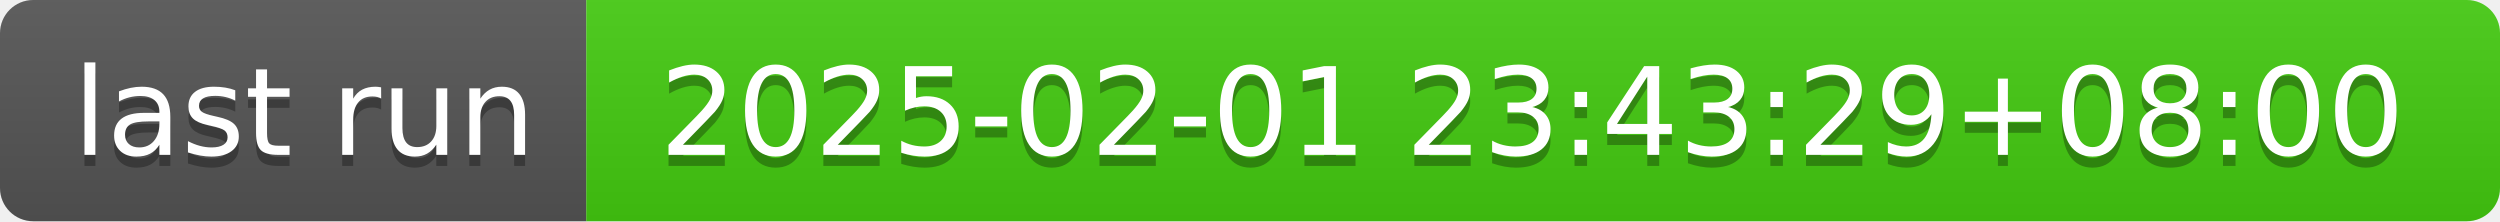
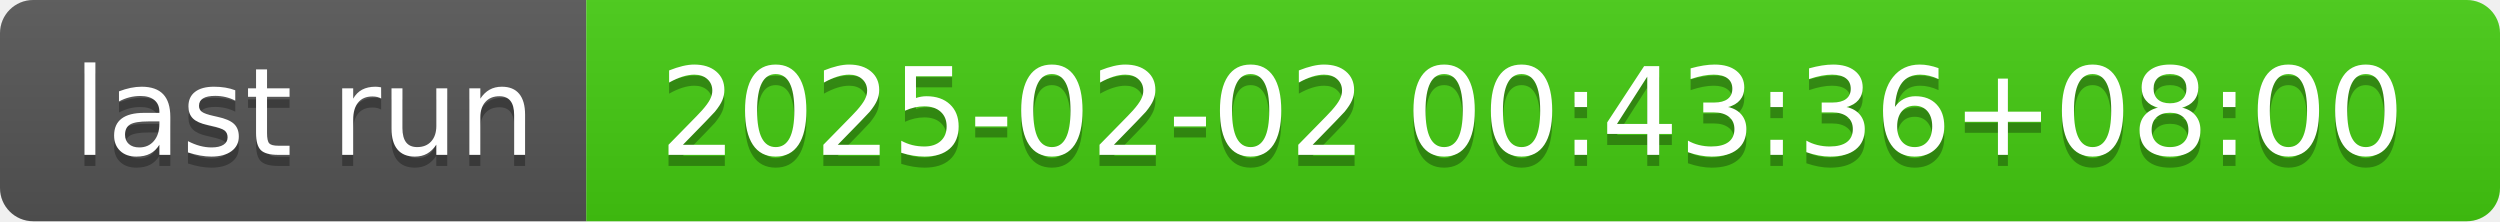
- <svg xmlns="http://www.w3.org/2000/svg" width="226" height="20" role="img" aria-label="last run: 2025-02-01 23:43:29+08:00">
+ <svg xmlns="http://www.w3.org/2000/svg" width="226" height="20" role="img" aria-label="last run: 2025-02-02 00:43:36+08:00">
  <linearGradient id="s" x2="0" y2="100%">
    <stop offset="0" stop-color="#bbb" stop-opacity=".1" />
    <stop offset="1" stop-opacity=".1" />
  </linearGradient>
  <clipPath id="r">
    <rect width="226" height="20" rx="3" fill="#fff" />
  </clipPath>
  <g clip-path="url(#r)">
    <rect width="53" height="20" fill="#555" />
    <rect x="53" width="173" height="20" fill="#4c1" />
    <rect width="226" height="20" fill="url(#s)" />
  </g>
  <g fill="#fff" text-anchor="middle" font-family="Verdana,Geneva,DejaVu Sans,sans-serif" text-rendering="geometricPrecision" font-size="110">
    <text aria-hidden="true" x="275" y="150" fill="#010101" fill-opacity=".3" transform="scale(.1)" textLength="430">last run</text>
    <text x="275" y="140" transform="scale(.1)" fill="#fff" textLength="430">last run</text>
-     <text aria-hidden="true" x="1385" y="150" fill="#010101" fill-opacity=".3" transform="scale(.1)" textLength="1630">2025-02-01 23:43:29+08:00</text>
-     <text x="1385" y="140" transform="scale(.1)" fill="#fff" textLength="1630">2025-02-01 23:43:29+08:00</text>
+     <text aria-hidden="true" x="1385" y="150" fill="#010101" fill-opacity=".3" transform="scale(.1)" textLength="1630">2025-02-02 00:43:36+08:00</text>
+     <text x="1385" y="140" transform="scale(.1)" fill="#fff" textLength="1630">2025-02-02 00:43:36+08:00</text>
  </g>
</svg>
